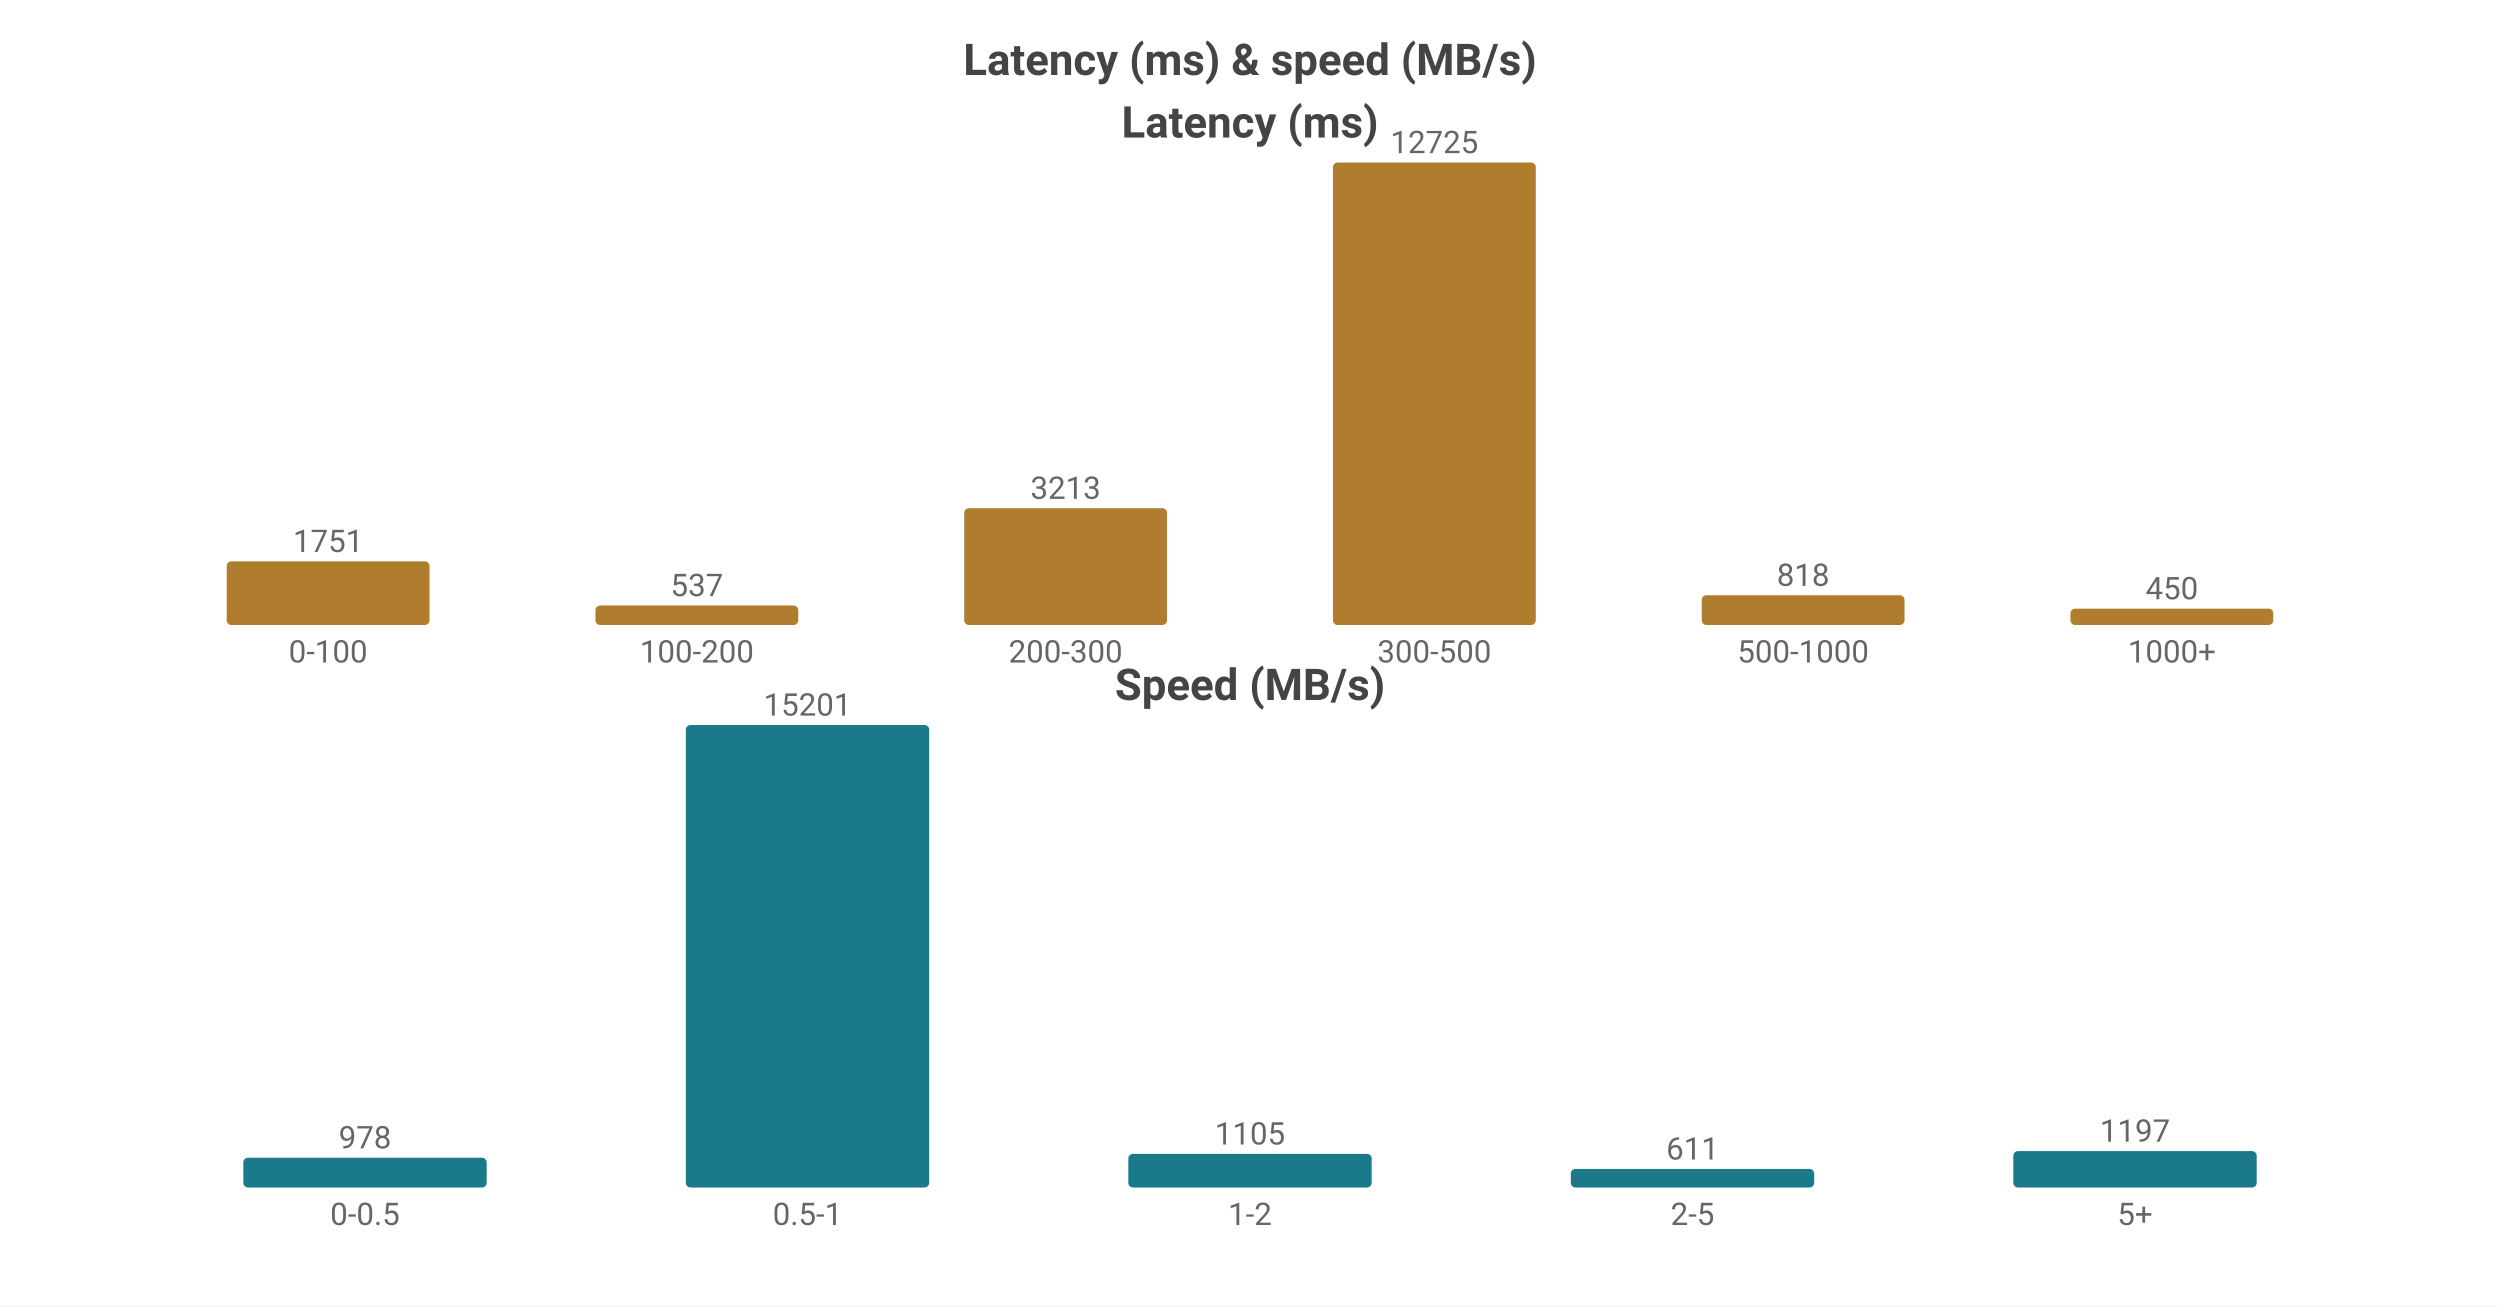
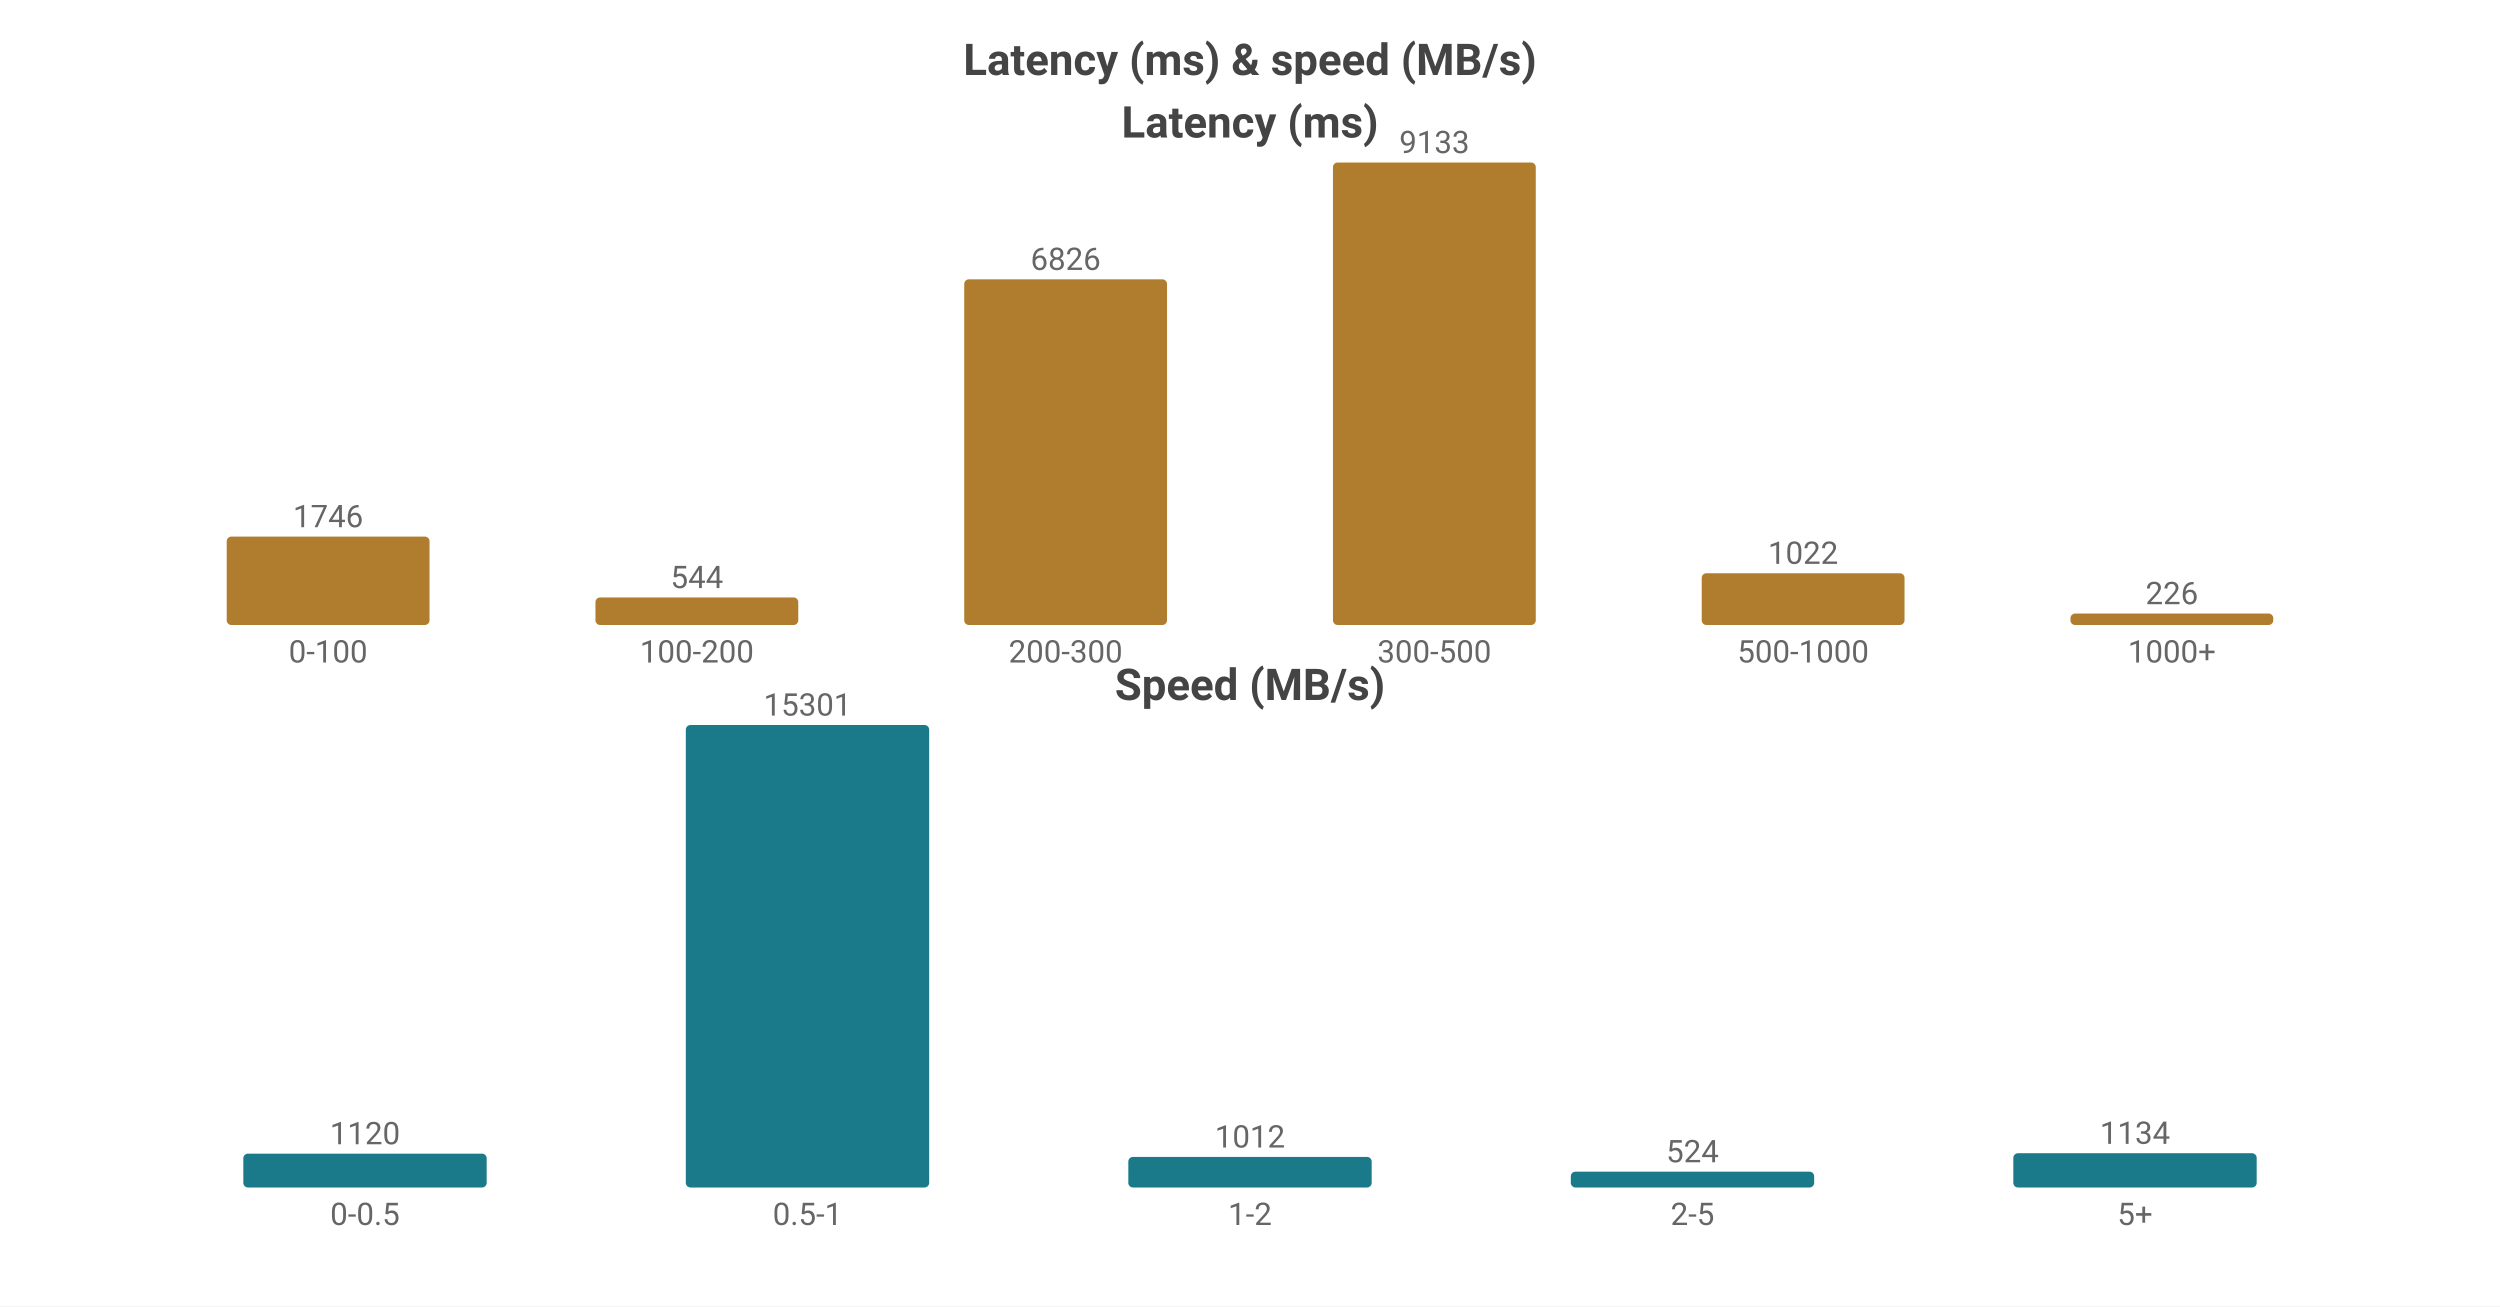
<svg xmlns="http://www.w3.org/2000/svg" width="800" height="418" viewBox="0 0 800 418">
  <rect width="800" height="418" fill="#ffffff" />
  <style>text{font-family:system-ui,-apple-system,'Segoe UI',Roboto,sans-serif}.g{stroke:#e8e8e8;stroke-width:1}.a{stroke:#999;stroke-width:1}.t{font-size:10px;fill:#666}.m{font-size:10px;text-anchor:middle;fill:#666}.e{font-size:10px;text-anchor:end;fill:#666}.l{font-size:11px;fill:#333}.tt{font-size:14px;font-weight:600;text-anchor:middle;fill:#444}.em{font-size:13px;text-anchor:middle;fill:#999}</style>
  <text class="tt" x="400.0" y="24">Latency (ms) &amp; speed (MB/s)</text>
  <text class="tt" x="400.0" y="44">Latency (ms)</text>
-   <rect x="72.55" y="179.635" width="64.9" height="20.365" fill="#b07d2e" rx="1.5" />
-   <text class="m" x="105.0" y="176.635">1751</text>
+   <rect x="72.55" y="171.706" width="64.9" height="28.294" fill="#b07d2e" rx="1.5" />
+   <text class="m" x="105.0" y="168.706">1746</text>
  <text class="m" x="105.0" y="212">0-100</text>
-   <rect x="190.55" y="193.754" width="64.9" height="6.246" fill="#b07d2e" rx="1.5" />
-   <text class="m" x="223.0" y="190.754">537</text>
+   <rect x="190.55" y="191.184" width="64.9" height="8.816" fill="#b07d2e" rx="1.5" />
+   <text class="m" x="223.0" y="188.184">544</text>
  <text class="m" x="223.0" y="212">100-200</text>
-   <rect x="308.55" y="162.631" width="64.9" height="37.369" fill="#b07d2e" rx="1.5" />
-   <text class="m" x="341.0" y="159.631">3213</text>
+   <rect x="308.55" y="89.385" width="64.9" height="110.615" fill="#b07d2e" rx="1.5" />
+   <text class="m" x="341.0" y="86.385">6826</text>
  <text class="m" x="341.0" y="212">200-300</text>
  <rect x="426.55" y="52.0" width="64.9" height="148.0" fill="#b07d2e" rx="1.5" />
-   <text class="m" x="459.0" y="49.0">12725</text>
+   <text class="m" x="459.0" y="49.0">9133</text>
  <text class="m" x="459.0" y="212">300-500</text>
-   <rect x="544.55" y="190.486" width="64.9" height="9.514" fill="#b07d2e" rx="1.5" />
-   <text class="m" x="577.0" y="187.486">818</text>
+   <rect x="544.55" y="183.439" width="64.9" height="16.561" fill="#b07d2e" rx="1.5" />
+   <text class="m" x="577.0" y="180.439">1022</text>
  <text class="m" x="577.0" y="212">500-1000</text>
-   <rect x="662.55" y="194.766" width="64.9" height="5.234" fill="#b07d2e" rx="1.5" />
-   <text class="m" x="695.0" y="191.766">450</text>
+   <rect x="662.55" y="196.338" width="64.9" height="3.662" fill="#b07d2e" rx="1.5" />
+   <text class="m" x="695.0" y="193.338">226</text>
  <text class="m" x="695.0" y="212">1000+</text>
  <text class="tt" x="400.0" y="224">Speed (MB/s)</text>
-   <rect x="77.86" y="370.478" width="77.88" height="9.522" fill="#1a7a8a" rx="1.5" />
-   <text class="m" x="116.8" y="367.478">978</text>
+   <rect x="77.86" y="369.167" width="77.88" height="10.833" fill="#1a7a8a" rx="1.5" />
+   <text class="m" x="116.8" y="366.167">1120</text>
  <text class="m" x="116.8" y="392">0-0.5</text>
  <rect x="219.46" y="232.0" width="77.88" height="148.0" fill="#1a7a8a" rx="1.5" />
-   <text class="m" x="258.4" y="229.0">15201</text>
+   <text class="m" x="258.4" y="229.0">15301</text>
  <text class="m" x="258.4" y="392">0.5-1</text>
-   <rect x="361.06" y="369.241" width="77.88" height="10.759" fill="#1a7a8a" rx="1.5" />
-   <text class="m" x="400.0" y="366.241">1105</text>
+   <rect x="361.06" y="370.211" width="77.88" height="9.789" fill="#1a7a8a" rx="1.5" />
+   <text class="m" x="400.0" y="367.211">1012</text>
  <text class="m" x="400.0" y="392">1-2</text>
-   <rect x="502.66" y="374.051" width="77.88" height="5.949" fill="#1a7a8a" rx="1.5" />
-   <text class="m" x="541.6" y="371.051">611</text>
+   <rect x="502.66" y="374.932" width="77.88" height="5.068" fill="#1a7a8a" rx="1.5" />
+   <text class="m" x="541.6" y="371.932">524</text>
  <text class="m" x="541.6" y="392">2-5</text>
-   <rect x="644.26" y="368.346" width="77.88" height="11.654" fill="#1a7a8a" rx="1.5" />
-   <text class="m" x="683.2" y="365.346">1197</text>
+   <rect x="644.26" y="369.031" width="77.88" height="10.969" fill="#1a7a8a" rx="1.5" />
+   <text class="m" x="683.2" y="366.031">1134</text>
  <text class="m" x="683.2" y="392">5+</text>
</svg>
